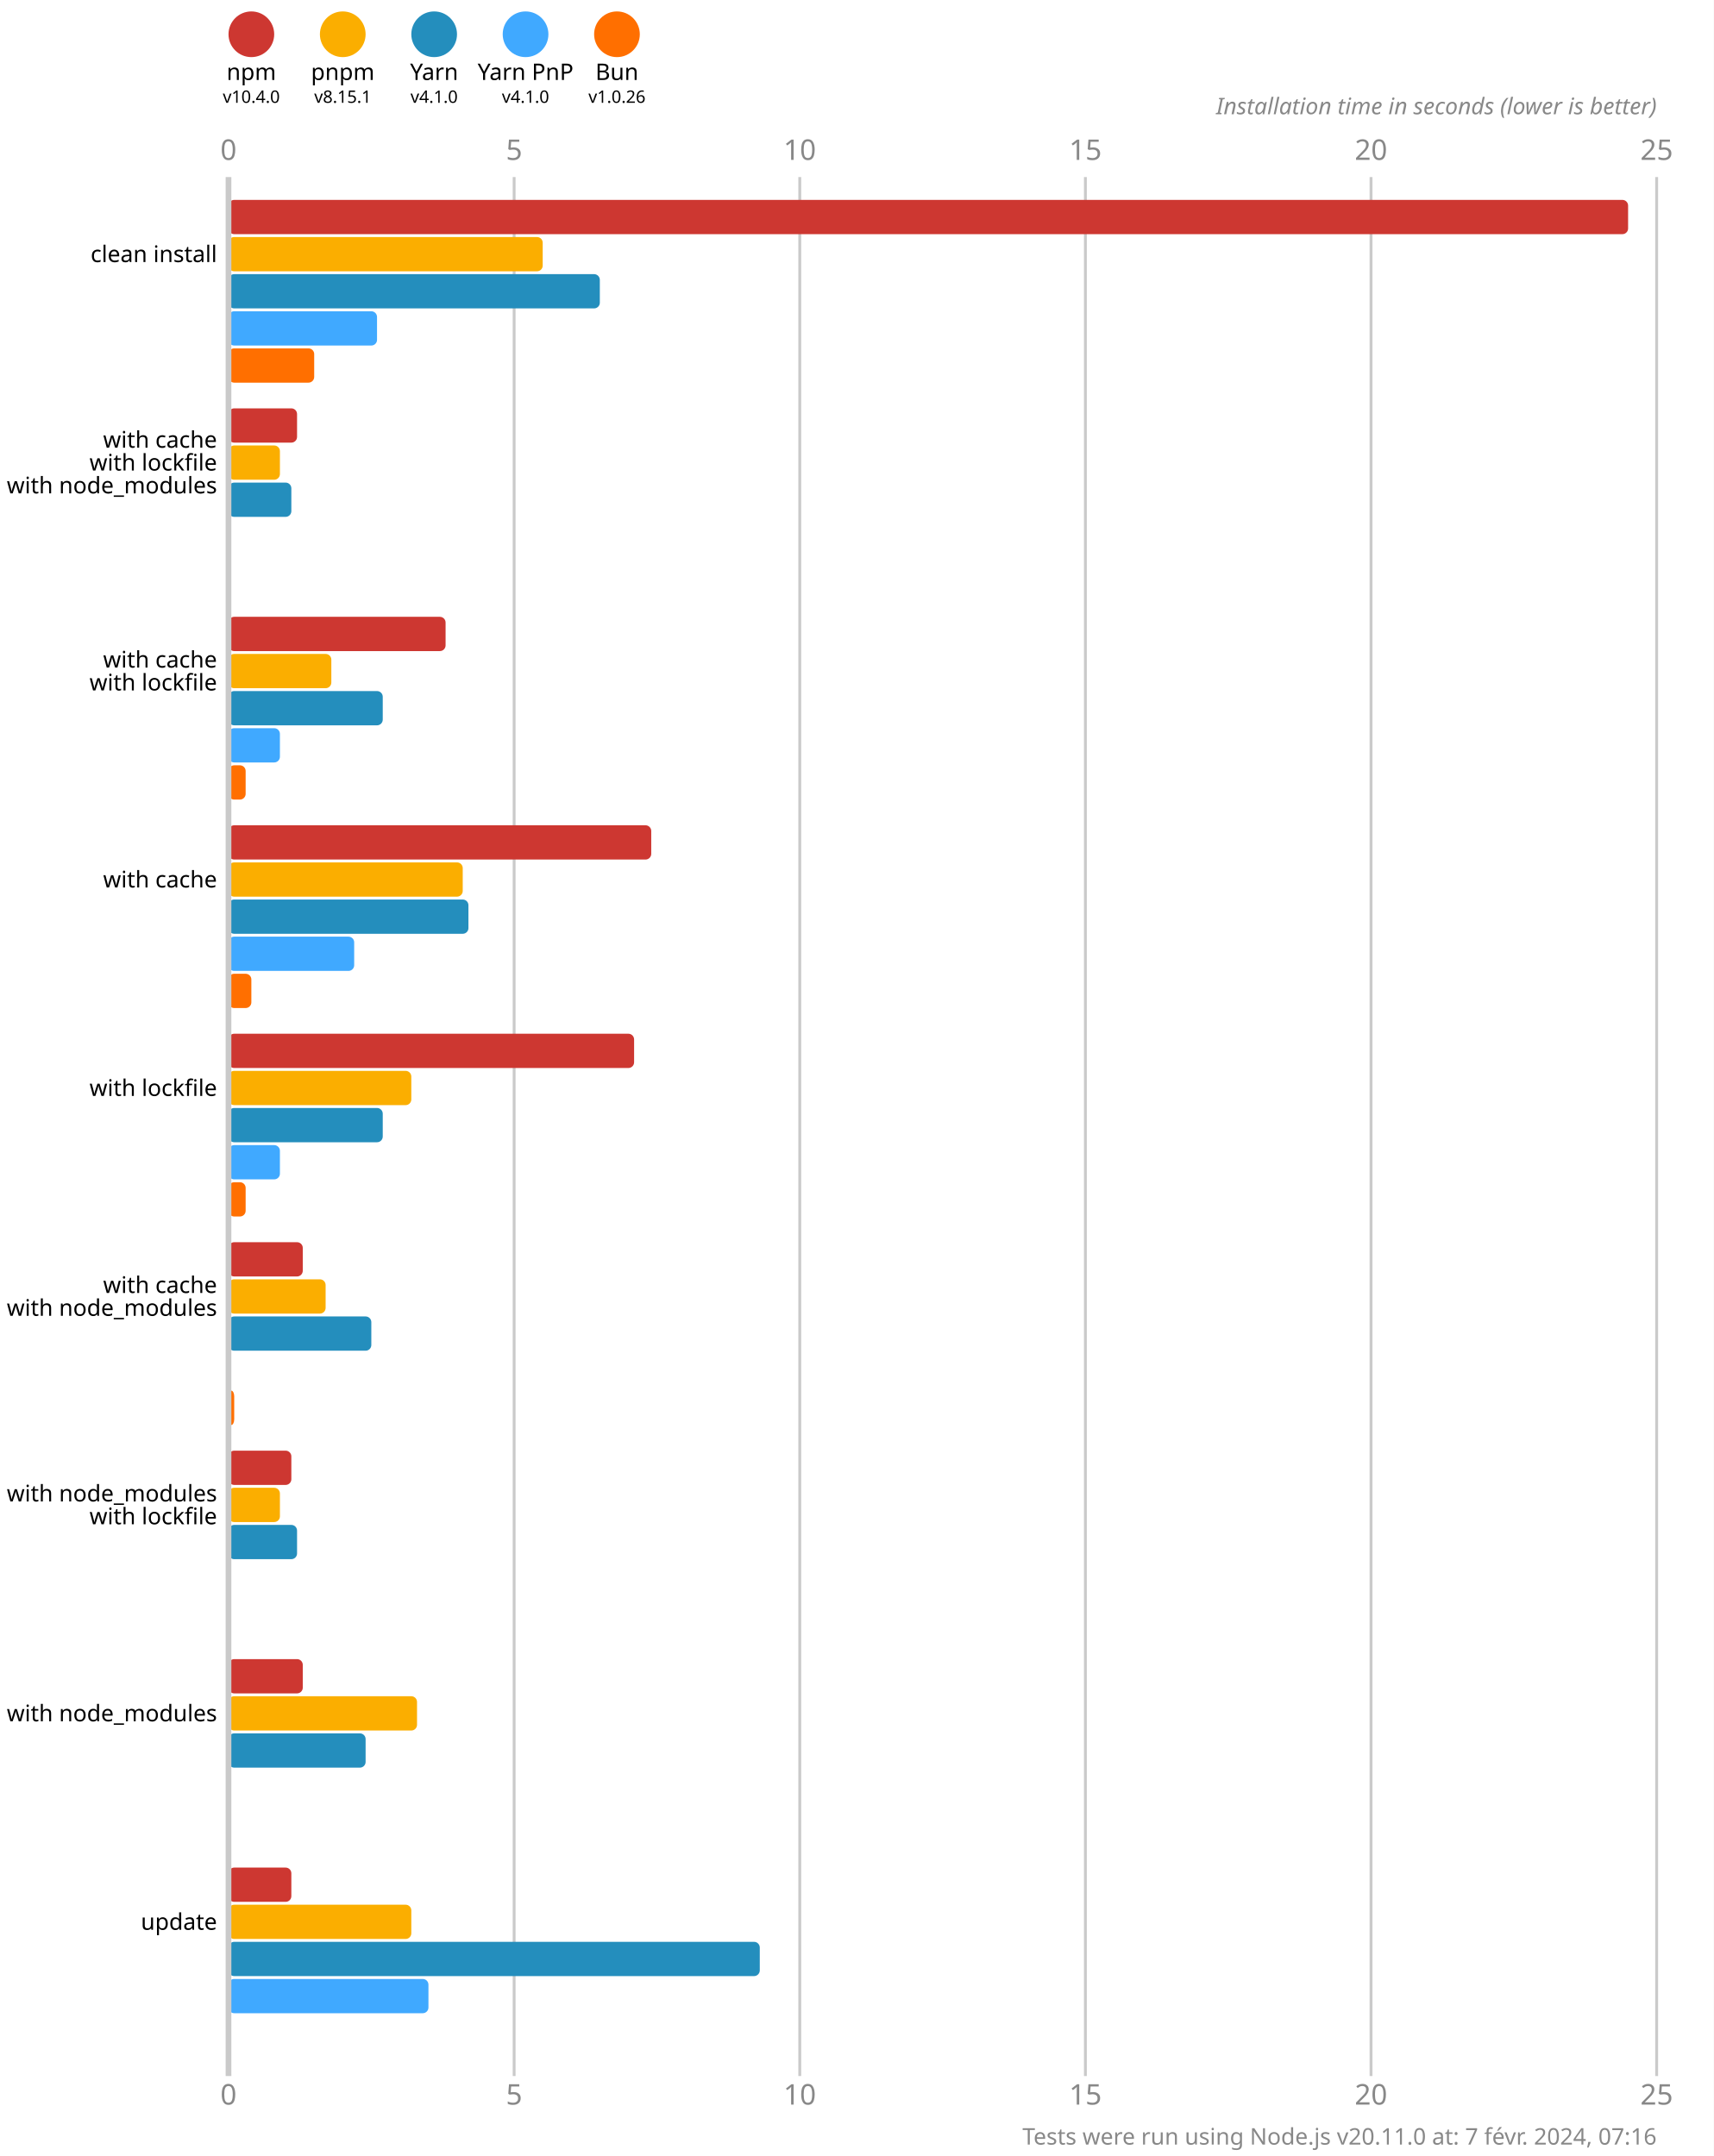
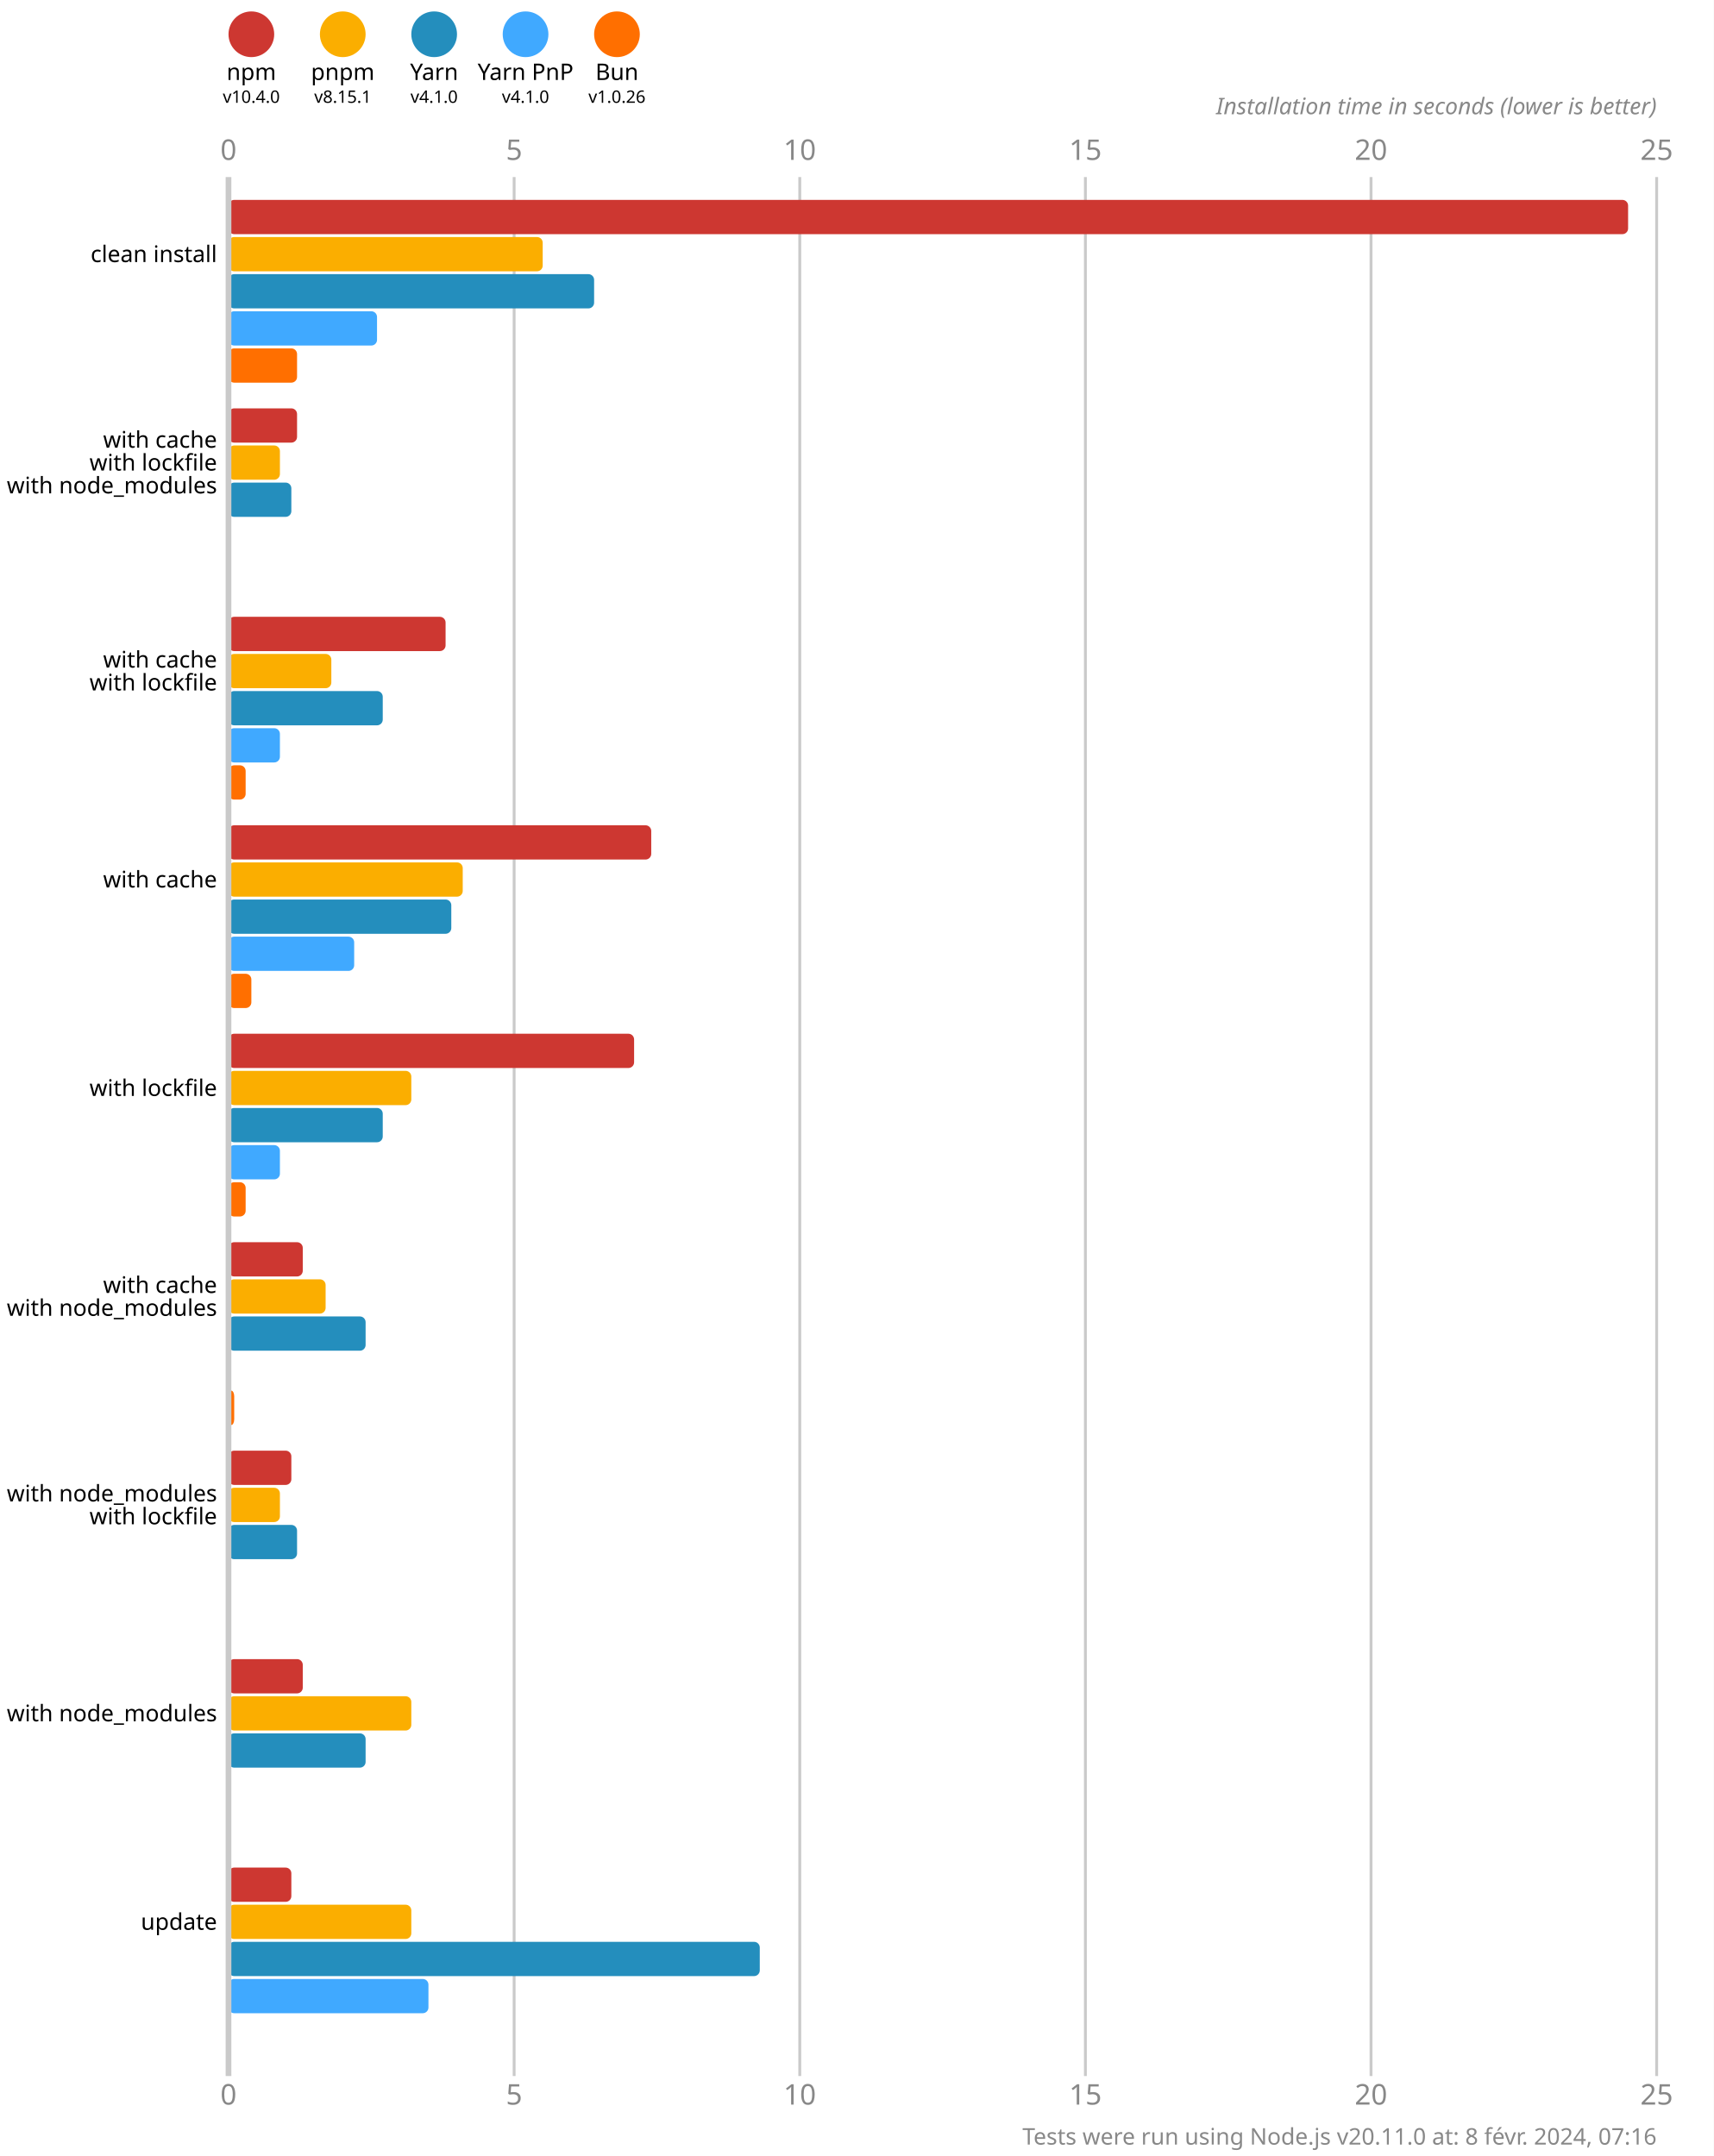
<svg xmlns="http://www.w3.org/2000/svg" version="1.1" viewBox="0 0 300 377.5">
  <style>
    .font { font-family: sans-serif; }
    .s3 { font-size: 3px; }
    .s4 { font-size: 4px; }
    .s5 { font-size: 5px; }
    .line { stroke: #cacaca; }
    .width { stroke-width: 0.5; }
    .text { fill: #888; }
  </style>
  <rect x="0" y="0" width="300" height="377.5" fill="#fff" />
  <circle cx="44" cy="6" r="4" fill="#cd3731" />
  <text x="44" y="14" class="font s4" text-anchor="middle">npm</text>
  <text x="44" y="18" class="font s3" text-anchor="middle">v10.4.0</text>
  <circle cx="60" cy="6" r="4" fill="#fbae00" />
  <text x="60" y="14" class="font s4" text-anchor="middle">pnpm</text>
  <text x="60" y="18" class="font s3" text-anchor="middle">v8.15.1</text>
  <circle cx="76" cy="6" r="4" fill="#248ebd" />
  <text x="76" y="14" class="font s4" text-anchor="middle">Yarn</text>
  <text x="76" y="18" class="font s3" text-anchor="middle">v4.1.0</text>
  <circle cx="92" cy="6" r="4" fill="#40a9ff" />
  <text x="92" y="14" class="font s4" text-anchor="middle">Yarn PnP</text>
  <text x="92" y="18" class="font s3" text-anchor="middle">v4.1.0</text>
  <circle cx="108" cy="6" r="4" fill="#ff6f00" />
  <text x="108" y="14" class="font s4" text-anchor="middle">Bun</text>
  <text x="108" y="18" class="font s3" text-anchor="middle">v1.0.26</text>
  <text x="40" y="28" class="font s5 text" text-anchor="middle">0</text>
  <text x="40" y="368.5" class="font s5 text" text-anchor="middle">0</text>
  <line x1="90" y1="31" x2="90" y2="363.5" class="line width" />
  <text x="90" y="28" class="font s5 text" text-anchor="middle">5</text>
  <text x="90" y="368.5" class="font s5 text" text-anchor="middle">5</text>
  <line x1="140" y1="31" x2="140" y2="363.5" class="line width" />
  <text x="140" y="28" class="font s5 text" text-anchor="middle">10</text>
  <text x="140" y="368.5" class="font s5 text" text-anchor="middle">10</text>
  <line x1="190" y1="31" x2="190" y2="363.5" class="line width" />
  <text x="190" y="28" class="font s5 text" text-anchor="middle">15</text>
  <text x="190" y="368.5" class="font s5 text" text-anchor="middle">15</text>
  <line x1="240" y1="31" x2="240" y2="363.5" class="line width" />
  <text x="240" y="28" class="font s5 text" text-anchor="middle">20</text>
  <text x="240" y="368.5" class="font s5 text" text-anchor="middle">20</text>
  <line x1="290" y1="31" x2="290" y2="363.5" class="line width" />
  <text x="290" y="28" class="font s5 text" text-anchor="middle">25</text>
  <text x="290" y="368.5" class="font s5 text" text-anchor="middle">25</text>
  <text x="290" y="20" class="font s4 text" font-style="italic" text-anchor="end">Installation time in seconds (lower is better)</text>
  <rect x="40" y="35" width="245" height="6" fill="#cd3731" rx="1" ry="1" />
  <rect x="40" y="41.5" width="55" height="6" fill="#fbae00" rx="1" ry="1" />
-   <rect x="40" y="48" width="65" height="6" fill="#248ebd" rx="1" ry="1" />
+   <rect x="40" y="48" width="64" height="6" fill="#248ebd" rx="1" ry="1" />
  <rect x="40" y="54.5" width="26" height="6" fill="#40a9ff" rx="1" ry="1" />
-   <rect x="40" y="61" width="15" height="6" fill="#ff6f00" rx="1" ry="1" />
+   <rect x="40" y="61" width="12" height="6" fill="#ff6f00" rx="1" ry="1" />
  <rect x="40" y="71.5" width="12" height="6" fill="#cd3731" rx="1" ry="1" />
  <rect x="40" y="78" width="9" height="6" fill="#fbae00" rx="1" ry="1" />
  <rect x="40" y="84.5" width="11" height="6" fill="#248ebd" rx="1" ry="1" />
  <rect x="40" y="91" width="0" height="6" fill="#40a9ff" rx="1" ry="1" />
  <rect x="40" y="97.5" width="0" height="6" fill="#ff6f00" rx="1" ry="1" />
  <rect x="40" y="108" width="38" height="6" fill="#cd3731" rx="1" ry="1" />
  <rect x="40" y="114.5" width="18" height="6" fill="#fbae00" rx="1" ry="1" />
  <rect x="40" y="121" width="27" height="6" fill="#248ebd" rx="1" ry="1" />
  <rect x="40" y="127.5" width="9" height="6" fill="#40a9ff" rx="1" ry="1" />
  <rect x="40" y="134" width="3" height="6" fill="#ff6f00" rx="1" ry="1" />
  <rect x="40" y="144.5" width="74" height="6" fill="#cd3731" rx="1" ry="1" />
  <rect x="40" y="151" width="41" height="6" fill="#fbae00" rx="1" ry="1" />
-   <rect x="40" y="157.5" width="42" height="6" fill="#248ebd" rx="1" ry="1" />
+   <rect x="40" y="157.5" width="39" height="6" fill="#248ebd" rx="1" ry="1" />
  <rect x="40" y="164" width="22" height="6" fill="#40a9ff" rx="1" ry="1" />
  <rect x="40" y="170.5" width="4" height="6" fill="#ff6f00" rx="1" ry="1" />
  <rect x="40" y="181" width="71" height="6" fill="#cd3731" rx="1" ry="1" />
  <rect x="40" y="187.5" width="32" height="6" fill="#fbae00" rx="1" ry="1" />
  <rect x="40" y="194" width="27" height="6" fill="#248ebd" rx="1" ry="1" />
  <rect x="40" y="200.5" width="9" height="6" fill="#40a9ff" rx="1" ry="1" />
  <rect x="40" y="207" width="3" height="6" fill="#ff6f00" rx="1" ry="1" />
  <rect x="40" y="217.5" width="13" height="6" fill="#cd3731" rx="1" ry="1" />
  <rect x="40" y="224" width="17" height="6" fill="#fbae00" rx="1" ry="1" />
-   <rect x="40" y="230.5" width="25" height="6" fill="#248ebd" rx="1" ry="1" />
+   <rect x="40" y="230.5" width="24" height="6" fill="#248ebd" rx="1" ry="1" />
  <rect x="40" y="237" width="0" height="6" fill="#40a9ff" rx="1" ry="1" />
  <rect x="40" y="243.5" width="1" height="6" fill="#ff6f00" rx="1" ry="1" />
  <rect x="40" y="254" width="11" height="6" fill="#cd3731" rx="1" ry="1" />
  <rect x="40" y="260.5" width="9" height="6" fill="#fbae00" rx="1" ry="1" />
  <rect x="40" y="267" width="12" height="6" fill="#248ebd" rx="1" ry="1" />
  <rect x="40" y="273.5" width="0" height="6" fill="#40a9ff" rx="1" ry="1" />
  <rect x="40" y="280" width="0" height="6" fill="#ff6f00" rx="1" ry="1" />
  <rect x="40" y="290.5" width="13" height="6" fill="#cd3731" rx="1" ry="1" />
-   <rect x="40" y="297" width="33" height="6" fill="#fbae00" rx="1" ry="1" />
+   <rect x="40" y="297" width="32" height="6" fill="#fbae00" rx="1" ry="1" />
  <rect x="40" y="303.5" width="24" height="6" fill="#248ebd" rx="1" ry="1" />
  <rect x="40" y="310" width="0" height="6" fill="#40a9ff" rx="1" ry="1" />
  <rect x="40" y="316.5" width="0" height="6" fill="#ff6f00" rx="1" ry="1" />
  <rect x="40" y="327" width="11" height="6" fill="#cd3731" rx="1" ry="1" />
  <rect x="40" y="333.5" width="32" height="6" fill="#fbae00" rx="1" ry="1" />
  <rect x="40" y="340" width="93" height="6" fill="#248ebd" rx="1" ry="1" />
  <rect x="40" y="346.5" width="35" height="6" fill="#40a9ff" rx="1" ry="1" />
  <rect x="40" y="353" width="0" height="6" fill="#ff6f00" rx="1" ry="1" />
  <line x1="40" y1="31" x2="40" y2="363.5" class="line" />
  <text x="38" y="44.5" class="font s4" dominant-baseline="middle" text-anchor="end">clean install</text>
  <text x="38" y="77" class="font s4" dominant-baseline="middle" text-anchor="end">with cache</text>
  <text x="38" y="81" class="font s4" dominant-baseline="middle" text-anchor="end">with lockfile</text>
  <text x="38" y="85" class="font s4" dominant-baseline="middle" text-anchor="end">with node_modules</text>
  <text x="38" y="115.5" class="font s4" dominant-baseline="middle" text-anchor="end">with cache</text>
  <text x="38" y="119.5" class="font s4" dominant-baseline="middle" text-anchor="end">with lockfile</text>
  <text x="38" y="154" class="font s4" dominant-baseline="middle" text-anchor="end">with cache</text>
  <text x="38" y="190.5" class="font s4" dominant-baseline="middle" text-anchor="end">with lockfile</text>
  <text x="38" y="225" class="font s4" dominant-baseline="middle" text-anchor="end">with cache</text>
  <text x="38" y="229" class="font s4" dominant-baseline="middle" text-anchor="end">with node_modules</text>
  <text x="38" y="261.5" class="font s4" dominant-baseline="middle" text-anchor="end">with node_modules</text>
  <text x="38" y="265.5" class="font s4" dominant-baseline="middle" text-anchor="end">with lockfile</text>
  <text x="38" y="300" class="font s4" dominant-baseline="middle" text-anchor="end">with node_modules</text>
  <text x="38" y="336.5" class="font s4" dominant-baseline="middle" text-anchor="end">update</text>
-   <text x="290" y="375.5" class="font s4 text" text-anchor="end">Tests were run using Node.js v20.11.0 at: 7 févr. 2024, 07:16</text>
+   <text x="290" y="375.5" class="font s4 text" text-anchor="end">Tests were run using Node.js v20.11.0 at: 8 févr. 2024, 07:16</text>
</svg>
